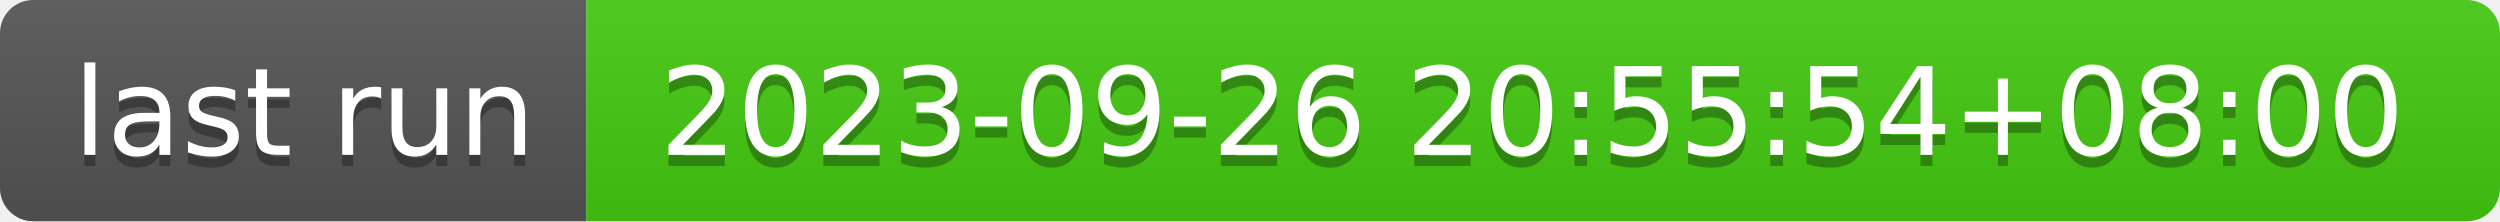
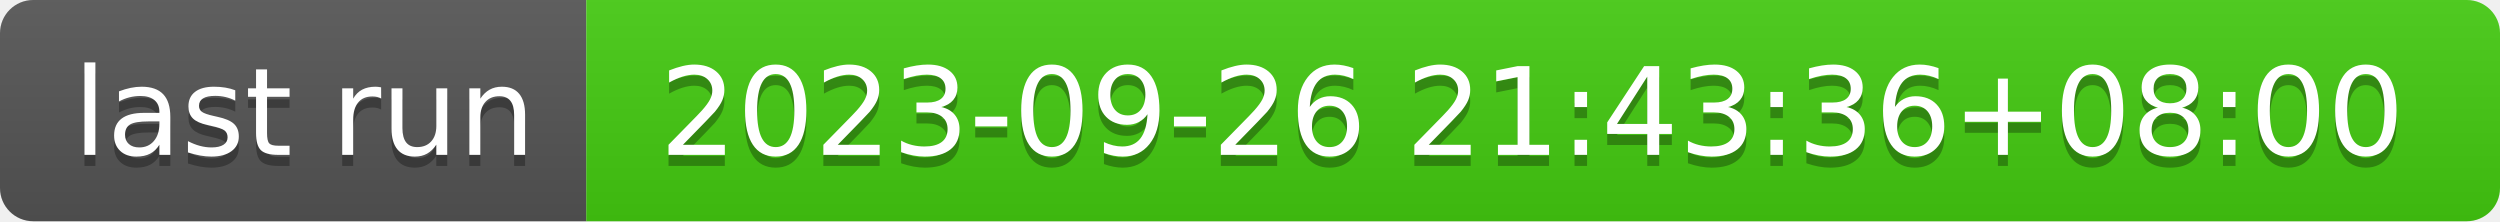
- <svg xmlns="http://www.w3.org/2000/svg" width="226" height="20" role="img" aria-label="last run: 2023-09-26 20:55:54+08:00">
+ <svg xmlns="http://www.w3.org/2000/svg" width="226" height="20" role="img" aria-label="last run: 2023-09-26 21:43:36+08:00">
  <linearGradient id="s" x2="0" y2="100%">
    <stop offset="0" stop-color="#bbb" stop-opacity=".1" />
    <stop offset="1" stop-opacity=".1" />
  </linearGradient>
  <clipPath id="r">
    <rect width="226" height="20" rx="3" fill="#fff" />
  </clipPath>
  <g clip-path="url(#r)">
    <rect width="53" height="20" fill="#555" />
    <rect x="53" width="173" height="20" fill="#4c1" />
    <rect width="226" height="20" fill="url(#s)" />
  </g>
  <g fill="#fff" text-anchor="middle" font-family="Verdana,Geneva,DejaVu Sans,sans-serif" text-rendering="geometricPrecision" font-size="110">
    <text aria-hidden="true" x="275" y="150" fill="#010101" fill-opacity=".3" transform="scale(.1)" textLength="430">last run</text>
    <text x="275" y="140" transform="scale(.1)" fill="#fff" textLength="430">last run</text>
-     <text aria-hidden="true" x="1385" y="150" fill="#010101" fill-opacity=".3" transform="scale(.1)" textLength="1630">2023-09-26 20:55:54+08:00</text>
-     <text x="1385" y="140" transform="scale(.1)" fill="#fff" textLength="1630">2023-09-26 20:55:54+08:00</text>
+     <text aria-hidden="true" x="1385" y="150" fill="#010101" fill-opacity=".3" transform="scale(.1)" textLength="1630">2023-09-26 21:43:36+08:00</text>
+     <text x="1385" y="140" transform="scale(.1)" fill="#fff" textLength="1630">2023-09-26 21:43:36+08:00</text>
  </g>
</svg>
